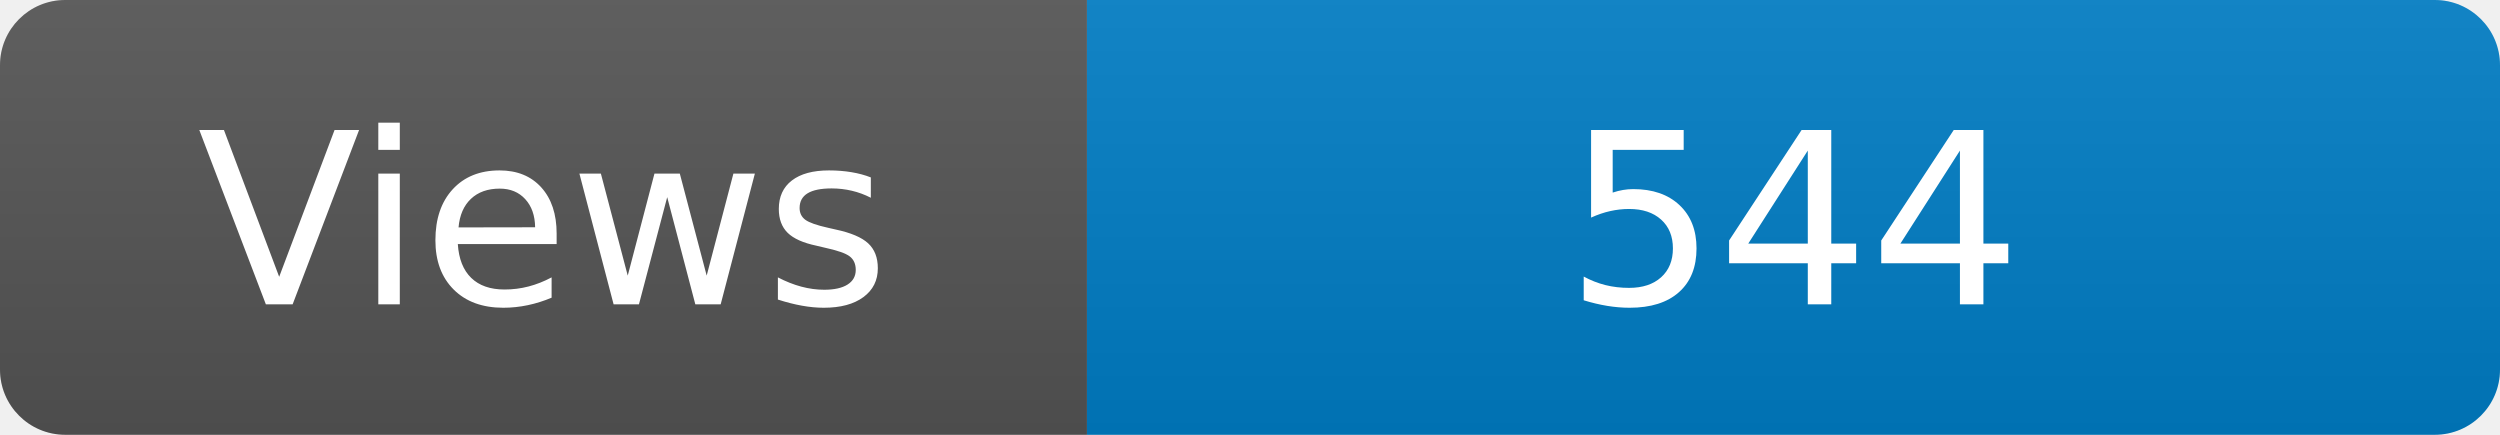
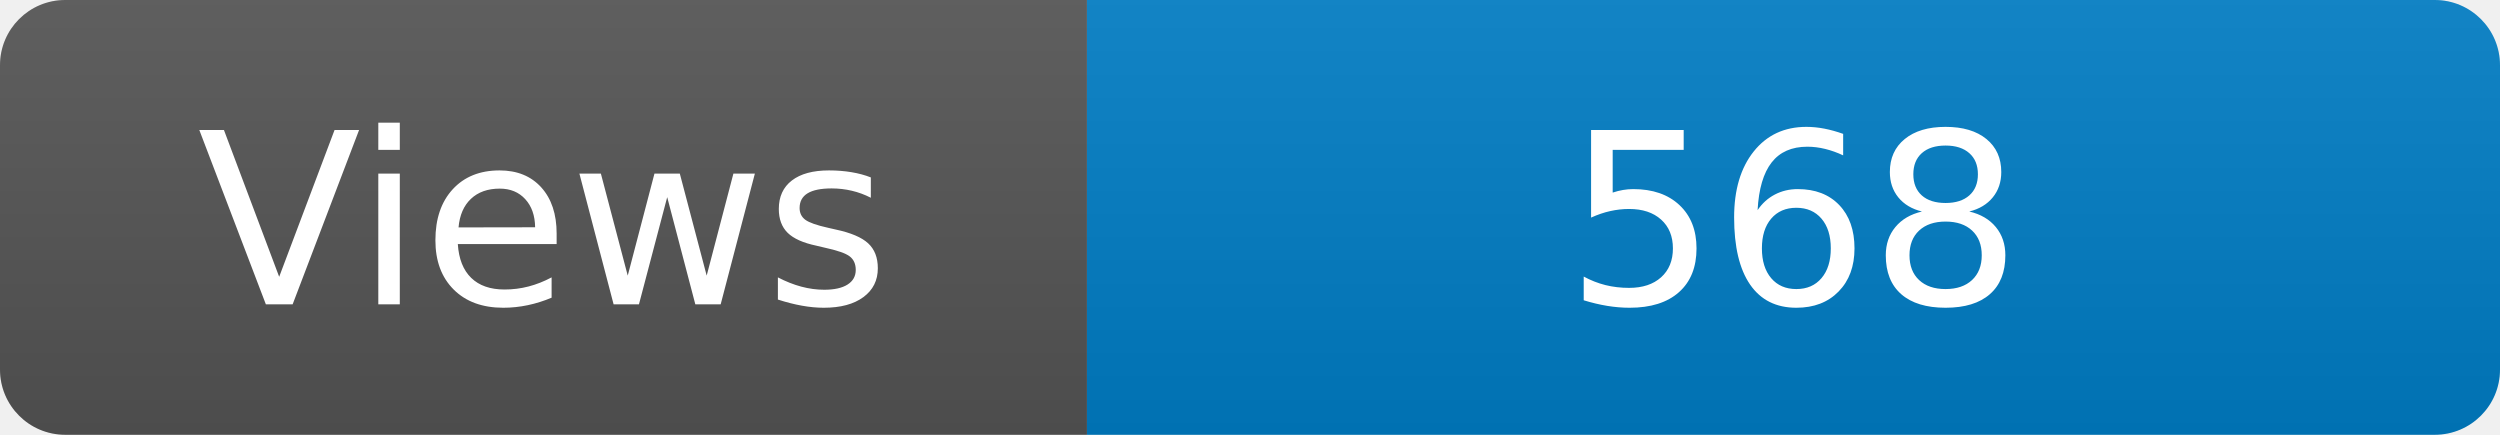
<svg xmlns="http://www.w3.org/2000/svg" width="115" height="20" role="img" aria-label="Maintained?: yes">
  <linearGradient id="s" x2="0" y2="100%">
    <stop offset="0" stop-color="#bbb" stop-opacity=".1" />
    <stop offset="1" stop-opacity=".1" />
  </linearGradient>
  <clipPath id="r">
    <rect width="115" height="20" rx="3" fill="#fff" />
  </clipPath>
  <g clip-path="url(#r)">
    <rect width="50" height="20" fill="#555" />
    <rect x="50" width="160" height="20" fill="#007ec6" />
    <rect width="115" height="20" fill="url(#s)" />
  </g>
  <g fill="#fff" text-anchor="middle" font-family="Verdana,Geneva,DejaVu Sans,sans-serif" font-size="110">
    <text x="250" y="140" transform="scale(.1)" fill="#fff">Views</text>
-     <text x="825" y="140" transform="scale(.1)" fill="#fff">544</text>
+     <text x="825" y="140" transform="scale(.1)" fill="#fff">568</text>
  </g>
</svg>
